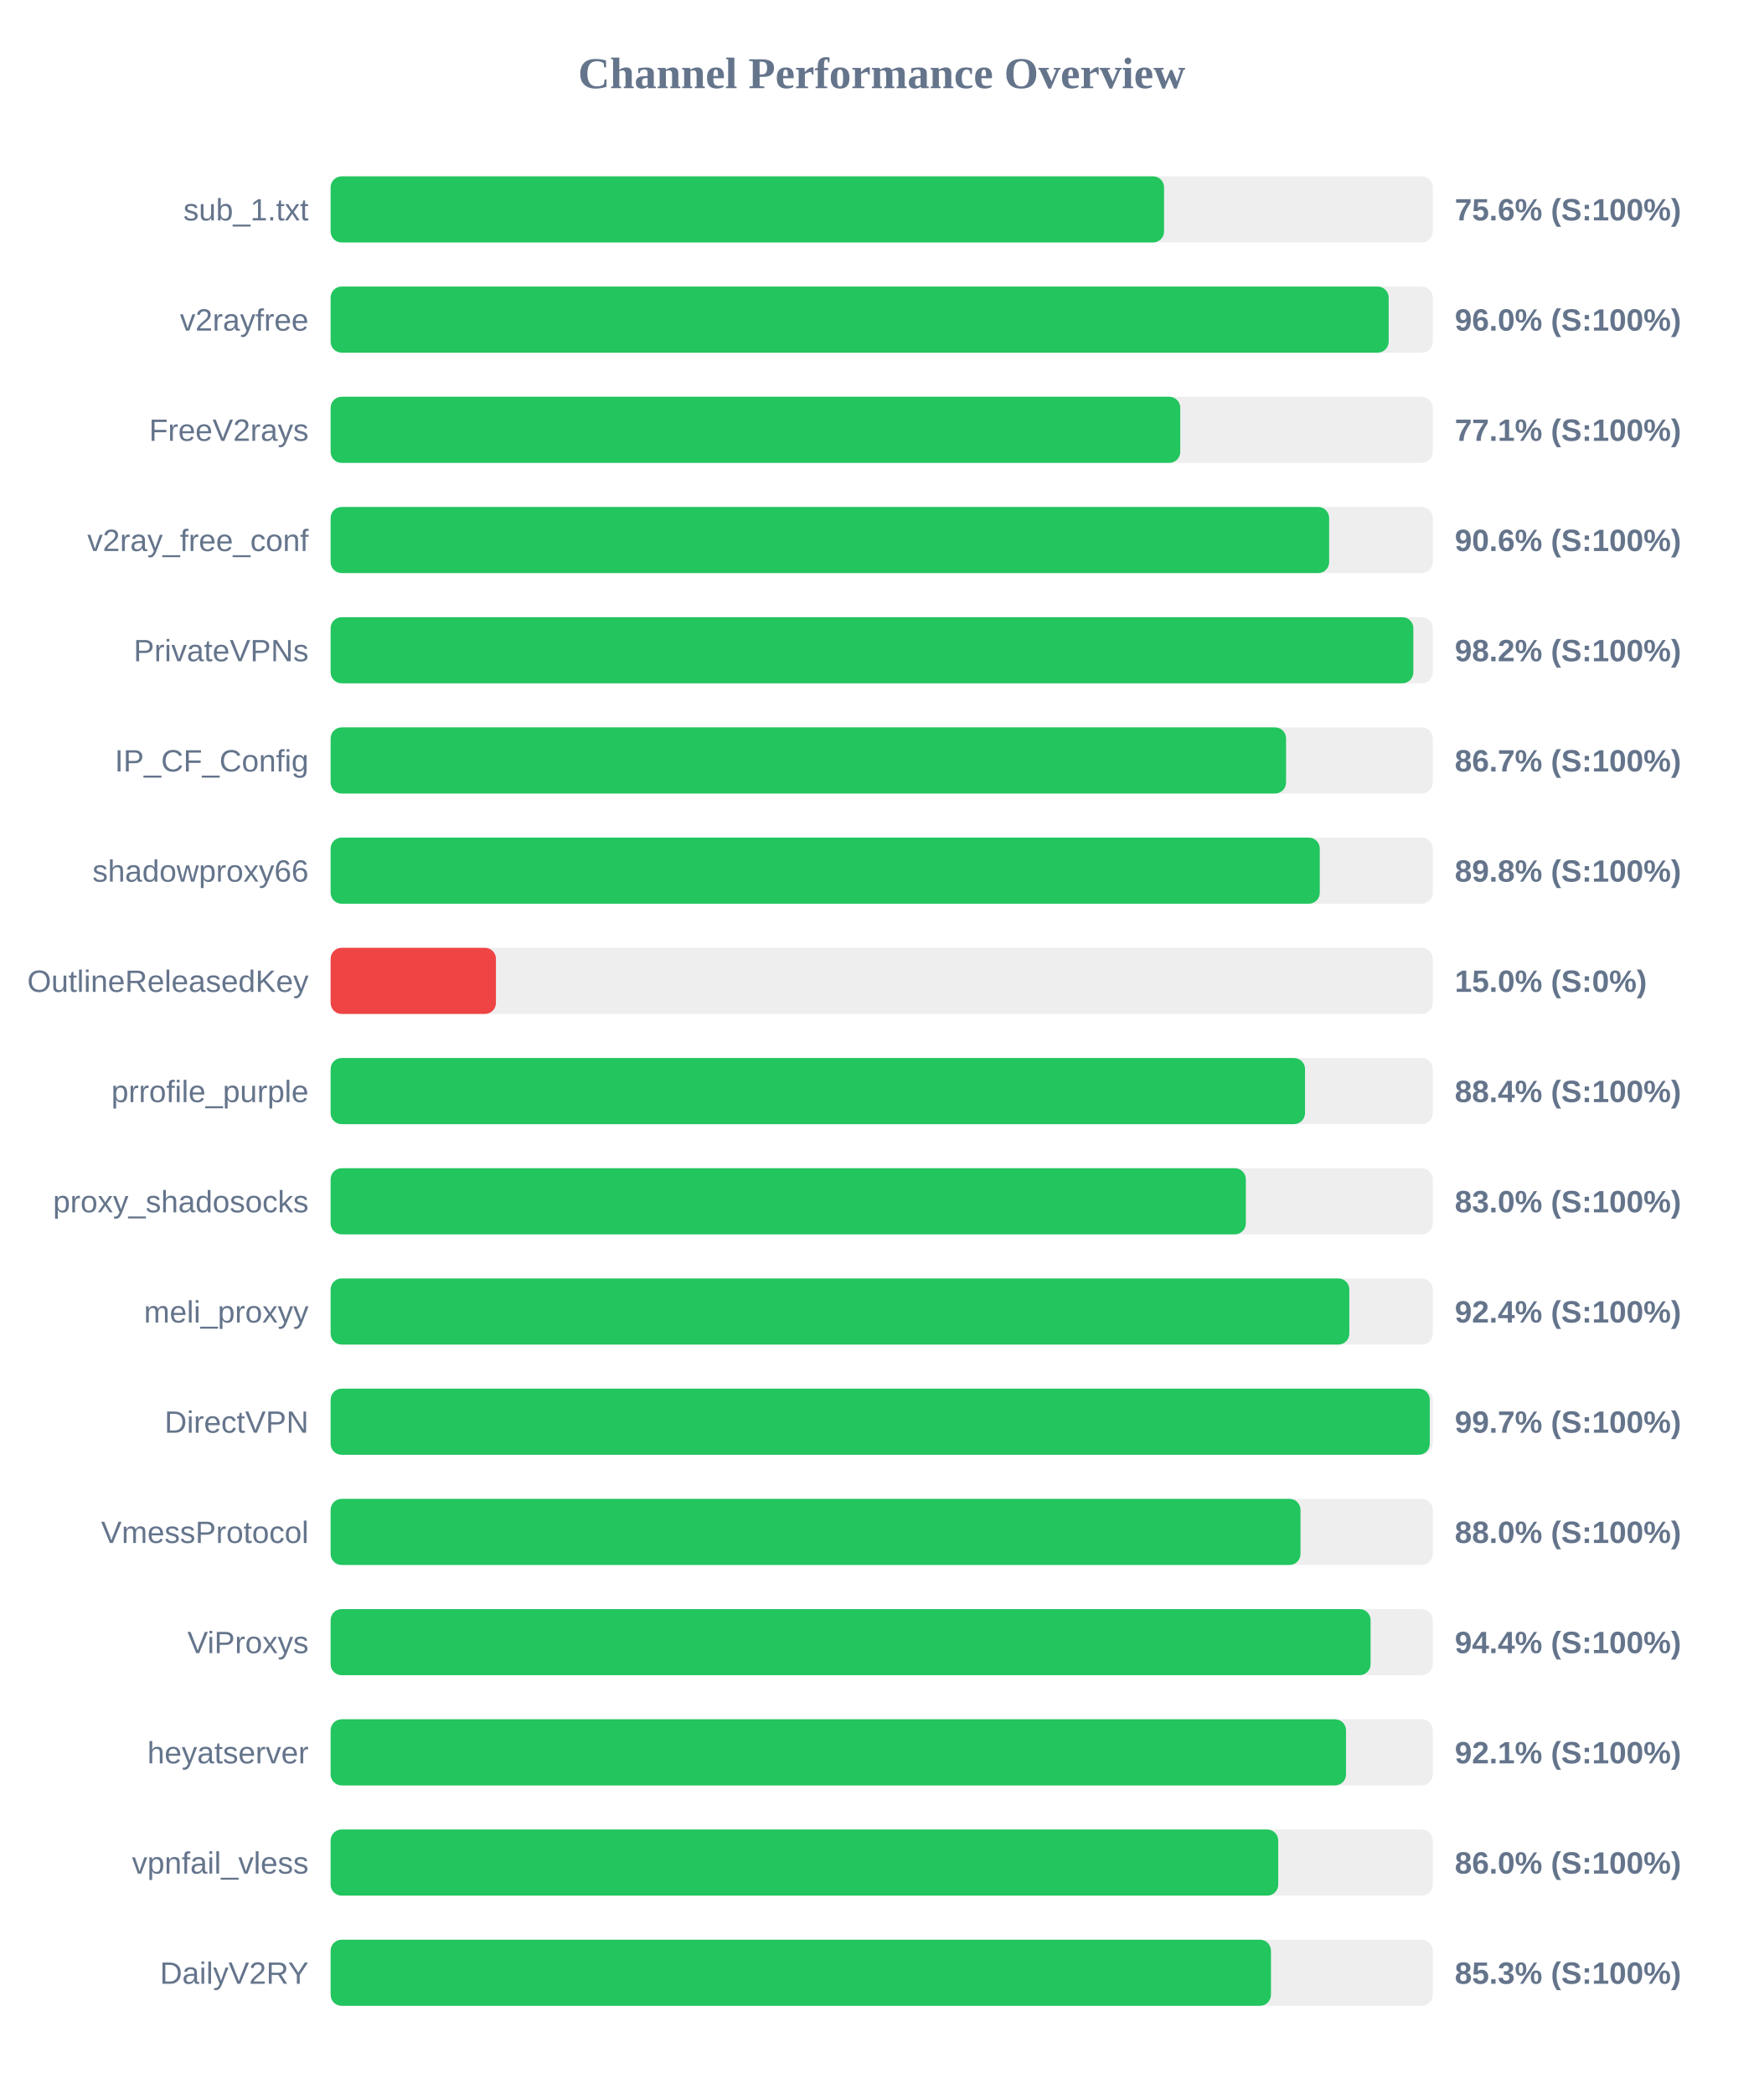
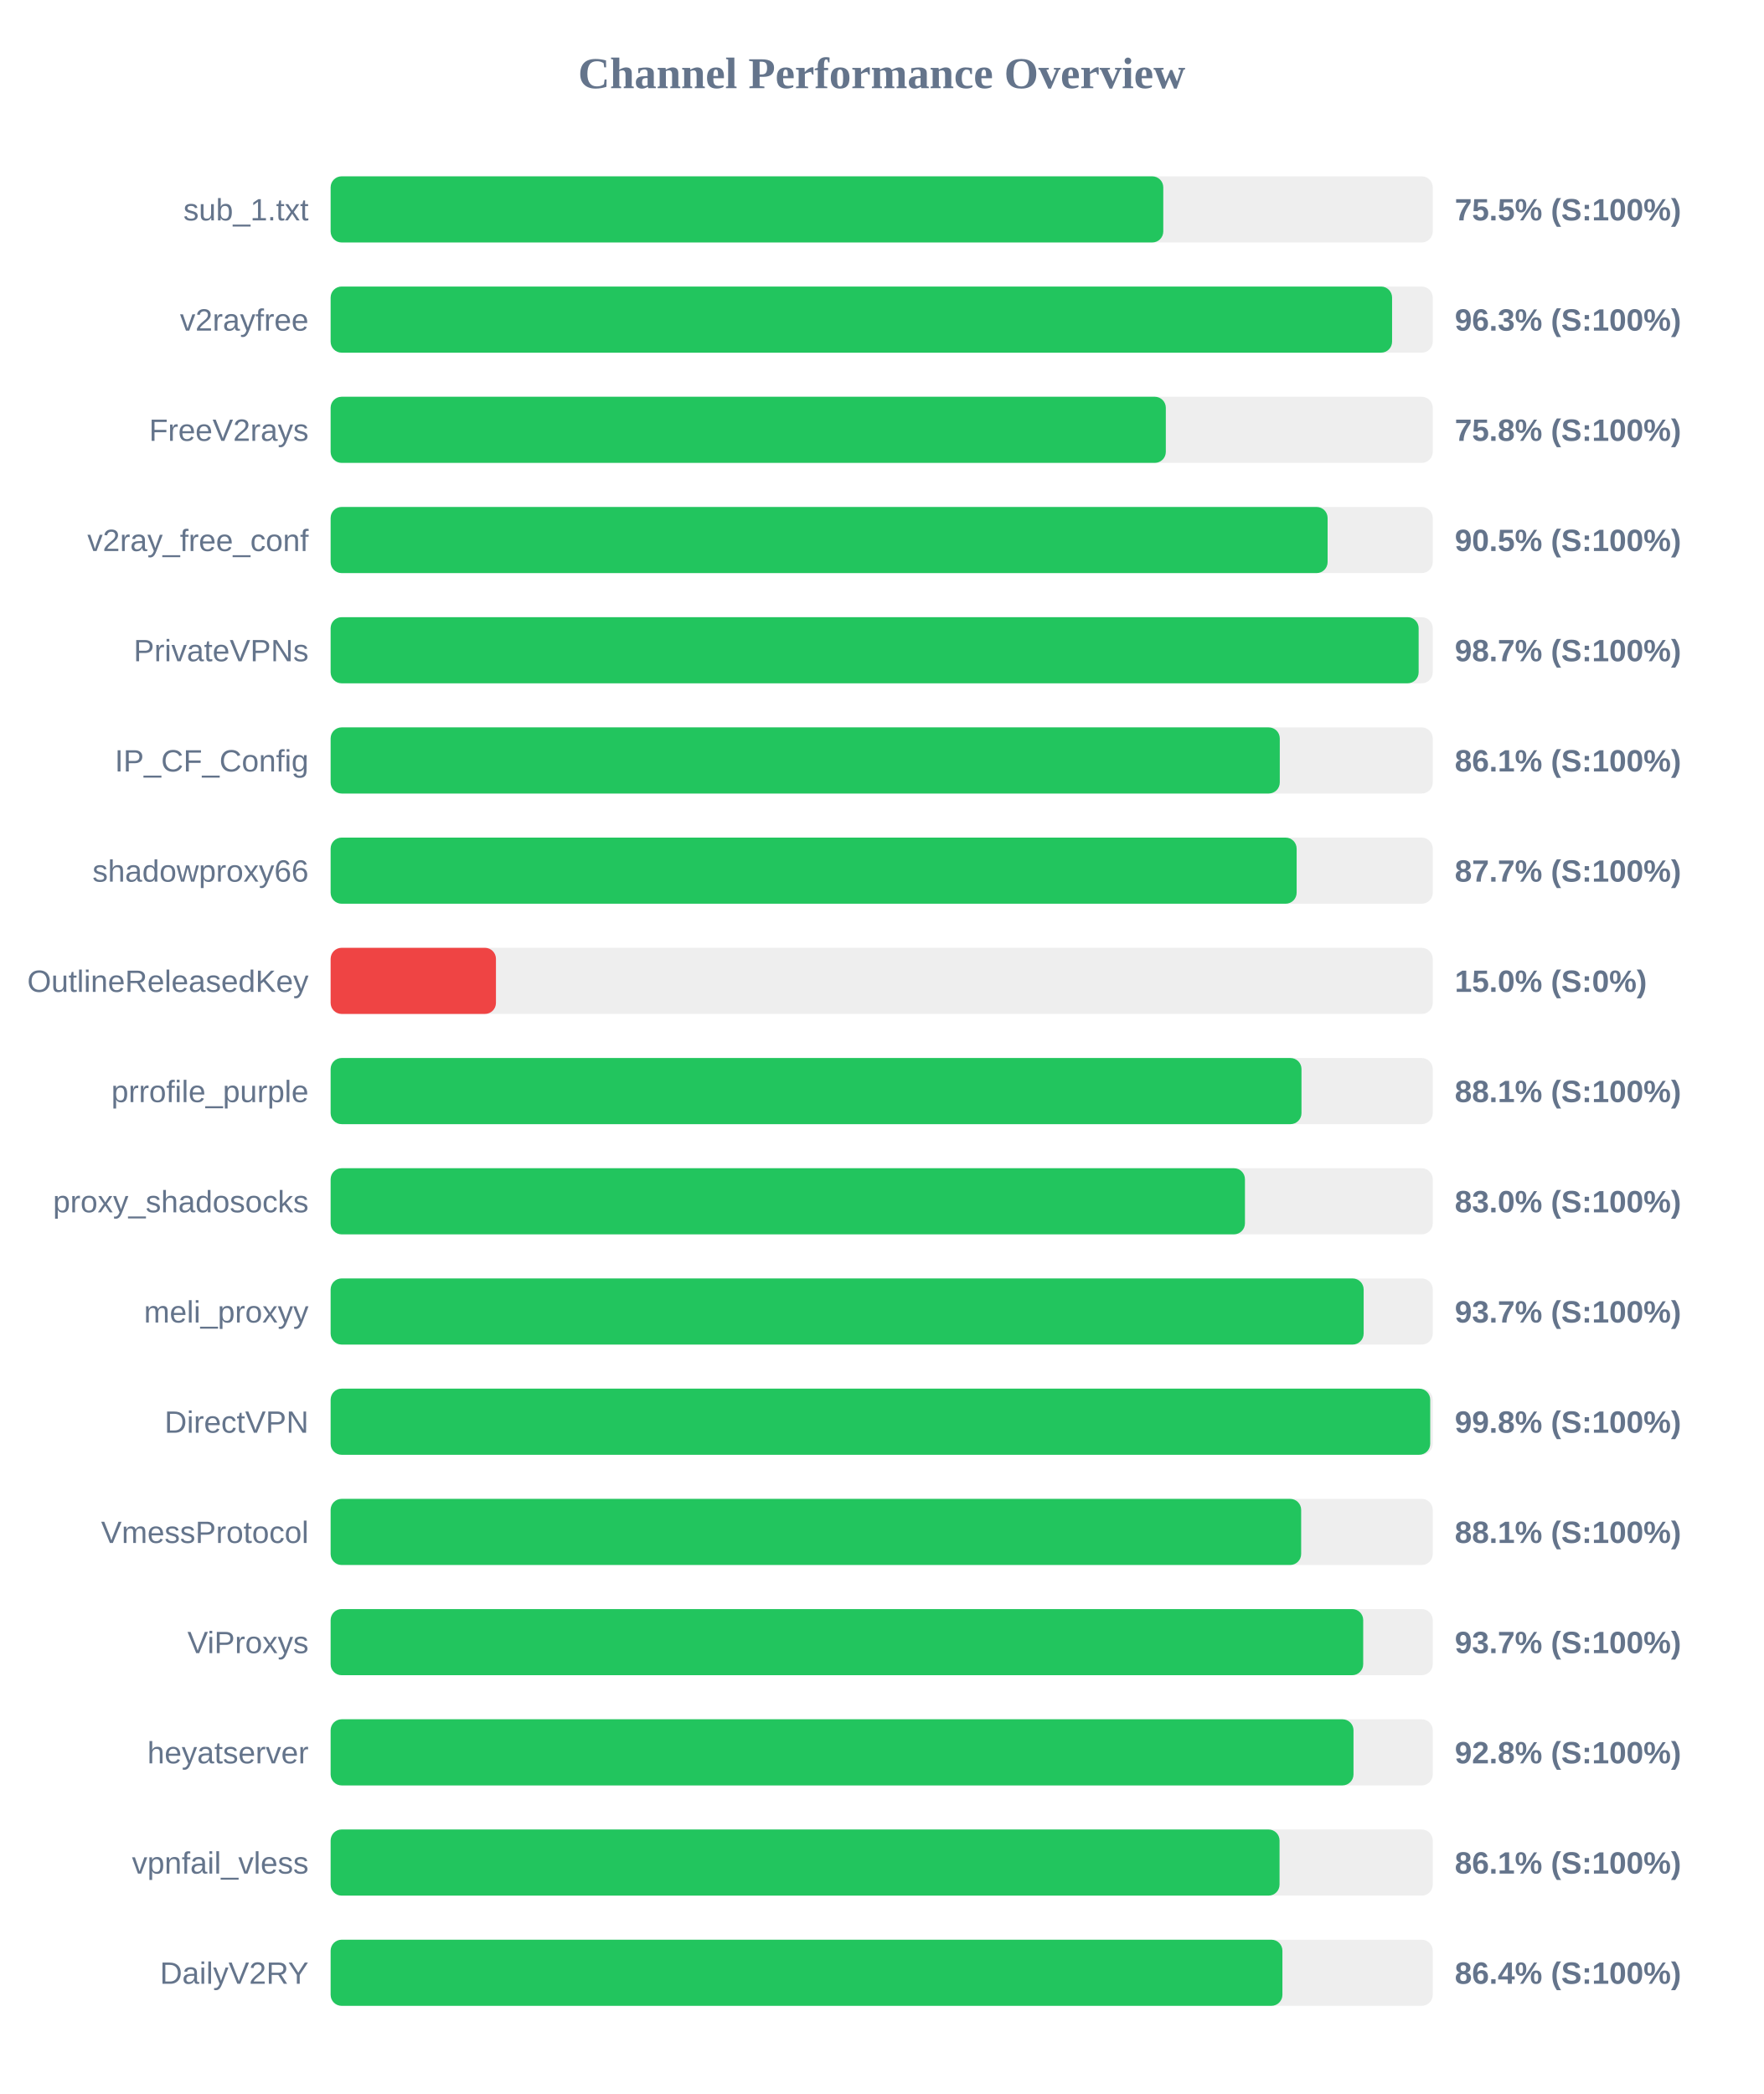
<svg xmlns="http://www.w3.org/2000/svg" width="800" height="950" version="1.1">
  <style>
        .row { font: 14px Arial; fill: #64748b; }
        .score { font: bold 14px Arial; fill: #64748b; }
    </style>
  <text x="400" y="40" text-anchor="middle" font-size="20px" font-weight="bold" fill="#64748b">Channel Performance Overview</text>
  <rect x="150" y="80" width="500" height="30" fill="#eee" rx="5" />
-   <rect x="150" y="80" width="378.1" height="30" fill="#22c55e" rx="5" />
+   <rect x="150" y="80" width="377.75" height="30" fill="#22c55e" rx="5" />
  <text x="140" y="100" text-anchor="end" class="row">sub_1.txt</text>
-   <text x="660" y="100" text-anchor="start" class="score">75.6% (S:100%)</text>
+   <text x="660" y="100" text-anchor="start" class="score">75.5% (S:100%)</text>
  <rect x="150" y="130" width="500" height="30" fill="#eee" rx="5" />
-   <rect x="150" y="130" width="480.0" height="30" fill="#22c55e" rx="5" />
+   <rect x="150" y="130" width="481.55" height="30" fill="#22c55e" rx="5" />
  <text x="140" y="150" text-anchor="end" class="row">v2rayfree</text>
-   <text x="660" y="150" text-anchor="start" class="score">96.0% (S:100%)</text>
+   <text x="660" y="150" text-anchor="start" class="score">96.3% (S:100%)</text>
  <rect x="150" y="180" width="500" height="30" fill="#eee" rx="5" />
-   <rect x="150" y="180" width="385.45" height="30" fill="#22c55e" rx="5" />
+   <rect x="150" y="180" width="378.9" height="30" fill="#22c55e" rx="5" />
  <text x="140" y="200" text-anchor="end" class="row">FreeV2rays</text>
-   <text x="660" y="200" text-anchor="start" class="score">77.1% (S:100%)</text>
+   <text x="660" y="200" text-anchor="start" class="score">75.8% (S:100%)</text>
  <rect x="150" y="230" width="500" height="30" fill="#eee" rx="5" />
-   <rect x="150" y="230" width="453.0" height="30" fill="#22c55e" rx="5" />
+   <rect x="150" y="230" width="452.3" height="30" fill="#22c55e" rx="5" />
  <text x="140" y="250" text-anchor="end" class="row">v2ray_free_conf</text>
-   <text x="660" y="250" text-anchor="start" class="score">90.6% (S:100%)</text>
+   <text x="660" y="250" text-anchor="start" class="score">90.5% (S:100%)</text>
  <rect x="150" y="280" width="500" height="30" fill="#eee" rx="5" />
-   <rect x="150" y="280" width="491.2" height="30" fill="#22c55e" rx="5" />
+   <rect x="150" y="280" width="493.6" height="30" fill="#22c55e" rx="5" />
  <text x="140" y="300" text-anchor="end" class="row">PrivateVPNs</text>
-   <text x="660" y="300" text-anchor="start" class="score">98.2% (S:100%)</text>
+   <text x="660" y="300" text-anchor="start" class="score">98.7% (S:100%)</text>
  <rect x="150" y="330" width="500" height="30" fill="#eee" rx="5" />
-   <rect x="150" y="330" width="433.45" height="30" fill="#22c55e" rx="5" />
+   <rect x="150" y="330" width="430.6" height="30" fill="#22c55e" rx="5" />
  <text x="140" y="350" text-anchor="end" class="row">IP_CF_Config</text>
-   <text x="660" y="350" text-anchor="start" class="score">86.7% (S:100%)</text>
+   <text x="660" y="350" text-anchor="start" class="score">86.1% (S:100%)</text>
  <rect x="150" y="380" width="500" height="30" fill="#eee" rx="5" />
-   <rect x="150" y="380" width="448.75" height="30" fill="#22c55e" rx="5" />
+   <rect x="150" y="380" width="438.25" height="30" fill="#22c55e" rx="5" />
  <text x="140" y="400" text-anchor="end" class="row">shadowproxy66</text>
-   <text x="660" y="400" text-anchor="start" class="score">89.8% (S:100%)</text>
+   <text x="660" y="400" text-anchor="start" class="score">87.7% (S:100%)</text>
  <rect x="150" y="430" width="500" height="30" fill="#eee" rx="5" />
  <rect x="150" y="430" width="75.0" height="30" fill="#ef4444" rx="5" />
  <text x="140" y="450" text-anchor="end" class="row">OutlineReleasedKey</text>
  <text x="660" y="450" text-anchor="start" class="score">15.0% (S:0%)</text>
  <rect x="150" y="480" width="500" height="30" fill="#eee" rx="5" />
-   <rect x="150" y="480" width="442.05" height="30" fill="#22c55e" rx="5" />
+   <rect x="150" y="480" width="440.45" height="30" fill="#22c55e" rx="5" />
  <text x="140" y="500" text-anchor="end" class="row">prrofile_purple</text>
-   <text x="660" y="500" text-anchor="start" class="score">88.4% (S:100%)</text>
+   <text x="660" y="500" text-anchor="start" class="score">88.1% (S:100%)</text>
  <rect x="150" y="530" width="500" height="30" fill="#eee" rx="5" />
-   <rect x="150" y="530" width="415.2" height="30" fill="#22c55e" rx="5" />
+   <rect x="150" y="530" width="414.8" height="30" fill="#22c55e" rx="5" />
  <text x="140" y="550" text-anchor="end" class="row">proxy_shadosocks</text>
  <text x="660" y="550" text-anchor="start" class="score">83.0% (S:100%)</text>
  <rect x="150" y="580" width="500" height="30" fill="#eee" rx="5" />
-   <rect x="150" y="580" width="462.15" height="30" fill="#22c55e" rx="5" />
+   <rect x="150" y="580" width="468.65" height="30" fill="#22c55e" rx="5" />
  <text x="140" y="600" text-anchor="end" class="row">meli_proxyy</text>
-   <text x="660" y="600" text-anchor="start" class="score">92.4% (S:100%)</text>
+   <text x="660" y="600" text-anchor="start" class="score">93.7% (S:100%)</text>
  <rect x="150" y="630" width="500" height="30" fill="#eee" rx="5" />
-   <rect x="150" y="630" width="498.65" height="30" fill="#22c55e" rx="5" />
+   <rect x="150" y="630" width="498.85" height="30" fill="#22c55e" rx="5" />
  <text x="140" y="650" text-anchor="end" class="row">DirectVPN</text>
-   <text x="660" y="650" text-anchor="start" class="score">99.7% (S:100%)</text>
+   <text x="660" y="650" text-anchor="start" class="score">99.8% (S:100%)</text>
  <rect x="150" y="680" width="500" height="30" fill="#eee" rx="5" />
-   <rect x="150" y="680" width="440.0" height="30" fill="#22c55e" rx="5" />
+   <rect x="150" y="680" width="440.3" height="30" fill="#22c55e" rx="5" />
  <text x="140" y="700" text-anchor="end" class="row">VmessProtocol</text>
-   <text x="660" y="700" text-anchor="start" class="score">88.0% (S:100%)</text>
+   <text x="660" y="700" text-anchor="start" class="score">88.1% (S:100%)</text>
  <rect x="150" y="730" width="500" height="30" fill="#eee" rx="5" />
-   <rect x="150" y="730" width="471.8" height="30" fill="#22c55e" rx="5" />
+   <rect x="150" y="730" width="468.45" height="30" fill="#22c55e" rx="5" />
  <text x="140" y="750" text-anchor="end" class="row">ViProxys</text>
-   <text x="660" y="750" text-anchor="start" class="score">94.4% (S:100%)</text>
+   <text x="660" y="750" text-anchor="start" class="score">93.7% (S:100%)</text>
  <rect x="150" y="780" width="500" height="30" fill="#eee" rx="5" />
-   <rect x="150" y="780" width="460.65" height="30" fill="#22c55e" rx="5" />
+   <rect x="150" y="780" width="464.05" height="30" fill="#22c55e" rx="5" />
  <text x="140" y="800" text-anchor="end" class="row">heyatserver</text>
-   <text x="660" y="800" text-anchor="start" class="score">92.1% (S:100%)</text>
+   <text x="660" y="800" text-anchor="start" class="score">92.8% (S:100%)</text>
  <rect x="150" y="830" width="500" height="30" fill="#eee" rx="5" />
-   <rect x="150" y="830" width="429.9" height="30" fill="#22c55e" rx="5" />
+   <rect x="150" y="830" width="430.5" height="30" fill="#22c55e" rx="5" />
  <text x="140" y="850" text-anchor="end" class="row">vpnfail_vless</text>
-   <text x="660" y="850" text-anchor="start" class="score">86.0% (S:100%)</text>
+   <text x="660" y="850" text-anchor="start" class="score">86.1% (S:100%)</text>
  <rect x="150" y="880" width="500" height="30" fill="#eee" rx="5" />
-   <rect x="150" y="880" width="426.6" height="30" fill="#22c55e" rx="5" />
+   <rect x="150" y="880" width="431.8" height="30" fill="#22c55e" rx="5" />
  <text x="140" y="900" text-anchor="end" class="row">DailyV2RY</text>
-   <text x="660" y="900" text-anchor="start" class="score">85.3% (S:100%)</text>
+   <text x="660" y="900" text-anchor="start" class="score">86.4% (S:100%)</text>
</svg>
